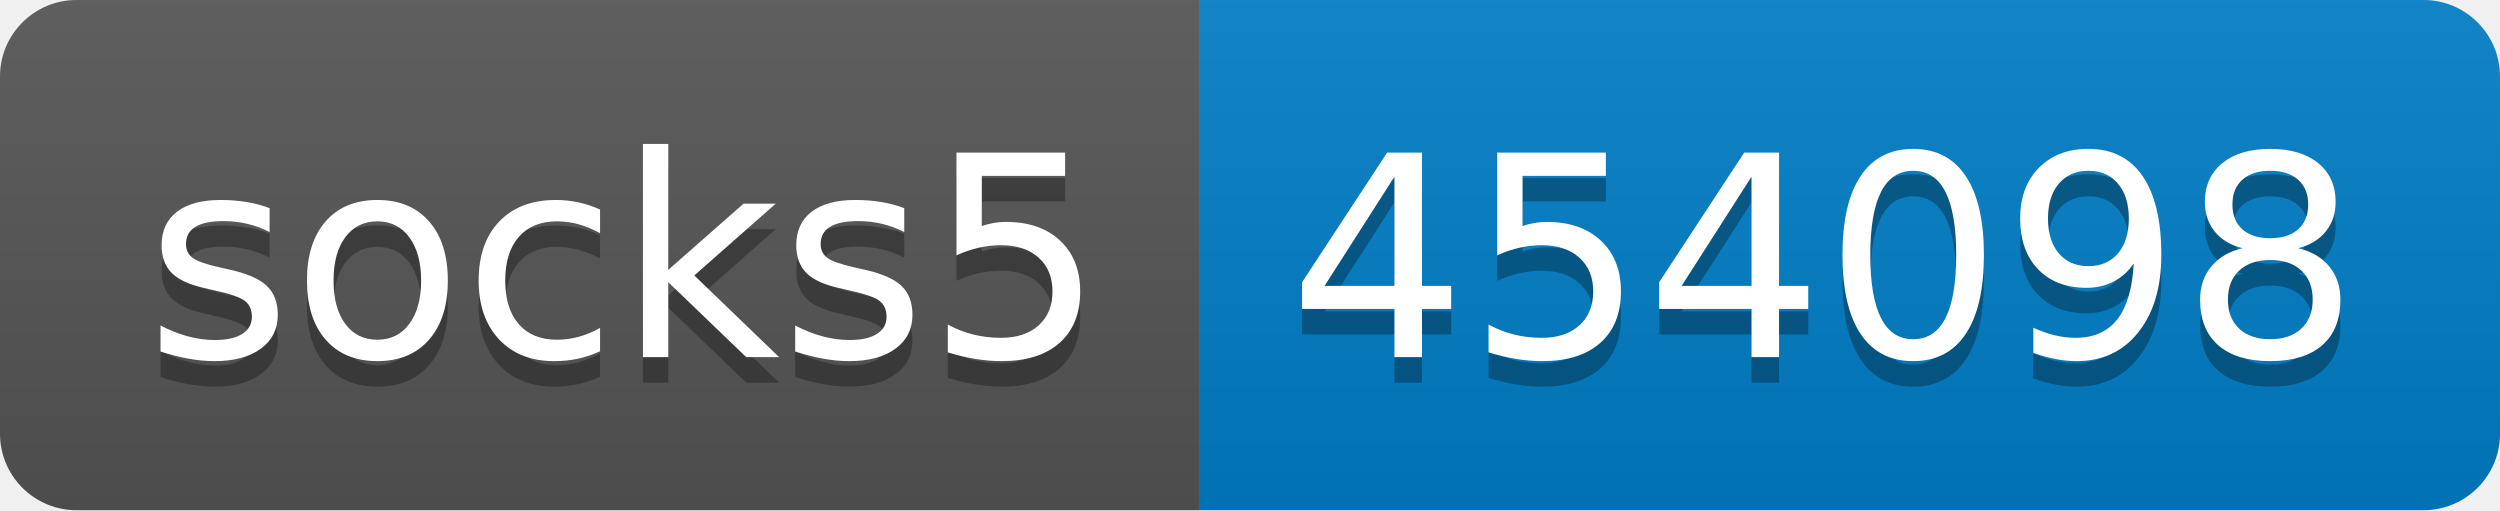
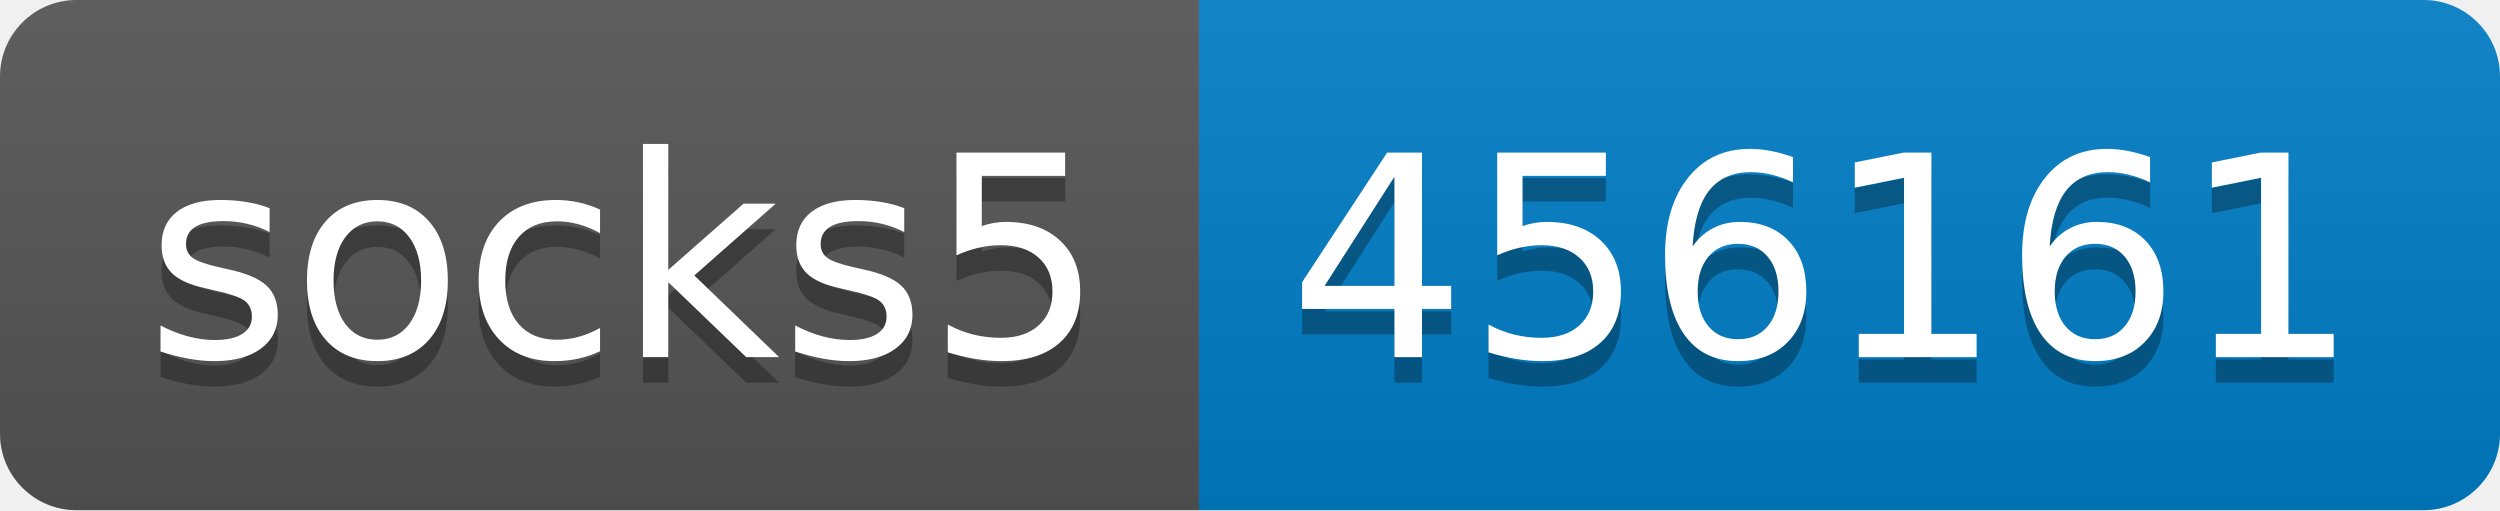
- <svg xmlns="http://www.w3.org/2000/svg" width="98" height="20" role="img" aria-label="socks5: 454098">
+ <svg xmlns="http://www.w3.org/2000/svg" width="98" height="20" role="img" aria-label="socks5: 456161">
  <linearGradient id="s" x2="0" y2="100%">
    <stop offset="0" stop-color="#bbb" stop-opacity=".1" />
    <stop offset="1" stop-opacity=".1" />
  </linearGradient>
  <clipPath id="r">
    <rect width="98" height="20" rx="3" fill="#fff" />
  </clipPath>
  <g clip-path="url(#r)">
    <rect width="47" height="20" fill="#555" />
    <rect x="47" width="51" height="20" fill="#007ec6" />
    <rect width="98" height="20" fill="url(#s)" />
  </g>
  <g fill="#fff" text-anchor="middle" font-family="Verdana,Geneva,DejaVu Sans,sans-serif" text-rendering="geometricPrecision" font-size="110">
    <text aria-hidden="true" x="245" y="150" fill="#010101" fill-opacity=".3" transform="scale(.1)" textLength="370">socks5</text>
    <text x="245" y="140" transform="scale(.1)" fill="#fff" textLength="370">socks5</text>
-     <text aria-hidden="true" x="715" y="150" fill="#010101" fill-opacity=".3" transform="scale(.1)" textLength="410">454098</text>
-     <text x="715" y="140" transform="scale(.1)" fill="#fff" textLength="410">454098</text>
+     <text aria-hidden="true" x="715" y="150" fill="#010101" fill-opacity=".3" transform="scale(.1)" textLength="410">456161</text>
+     <text x="715" y="140" transform="scale(.1)" fill="#fff" textLength="410">456161</text>
  </g>
</svg>
